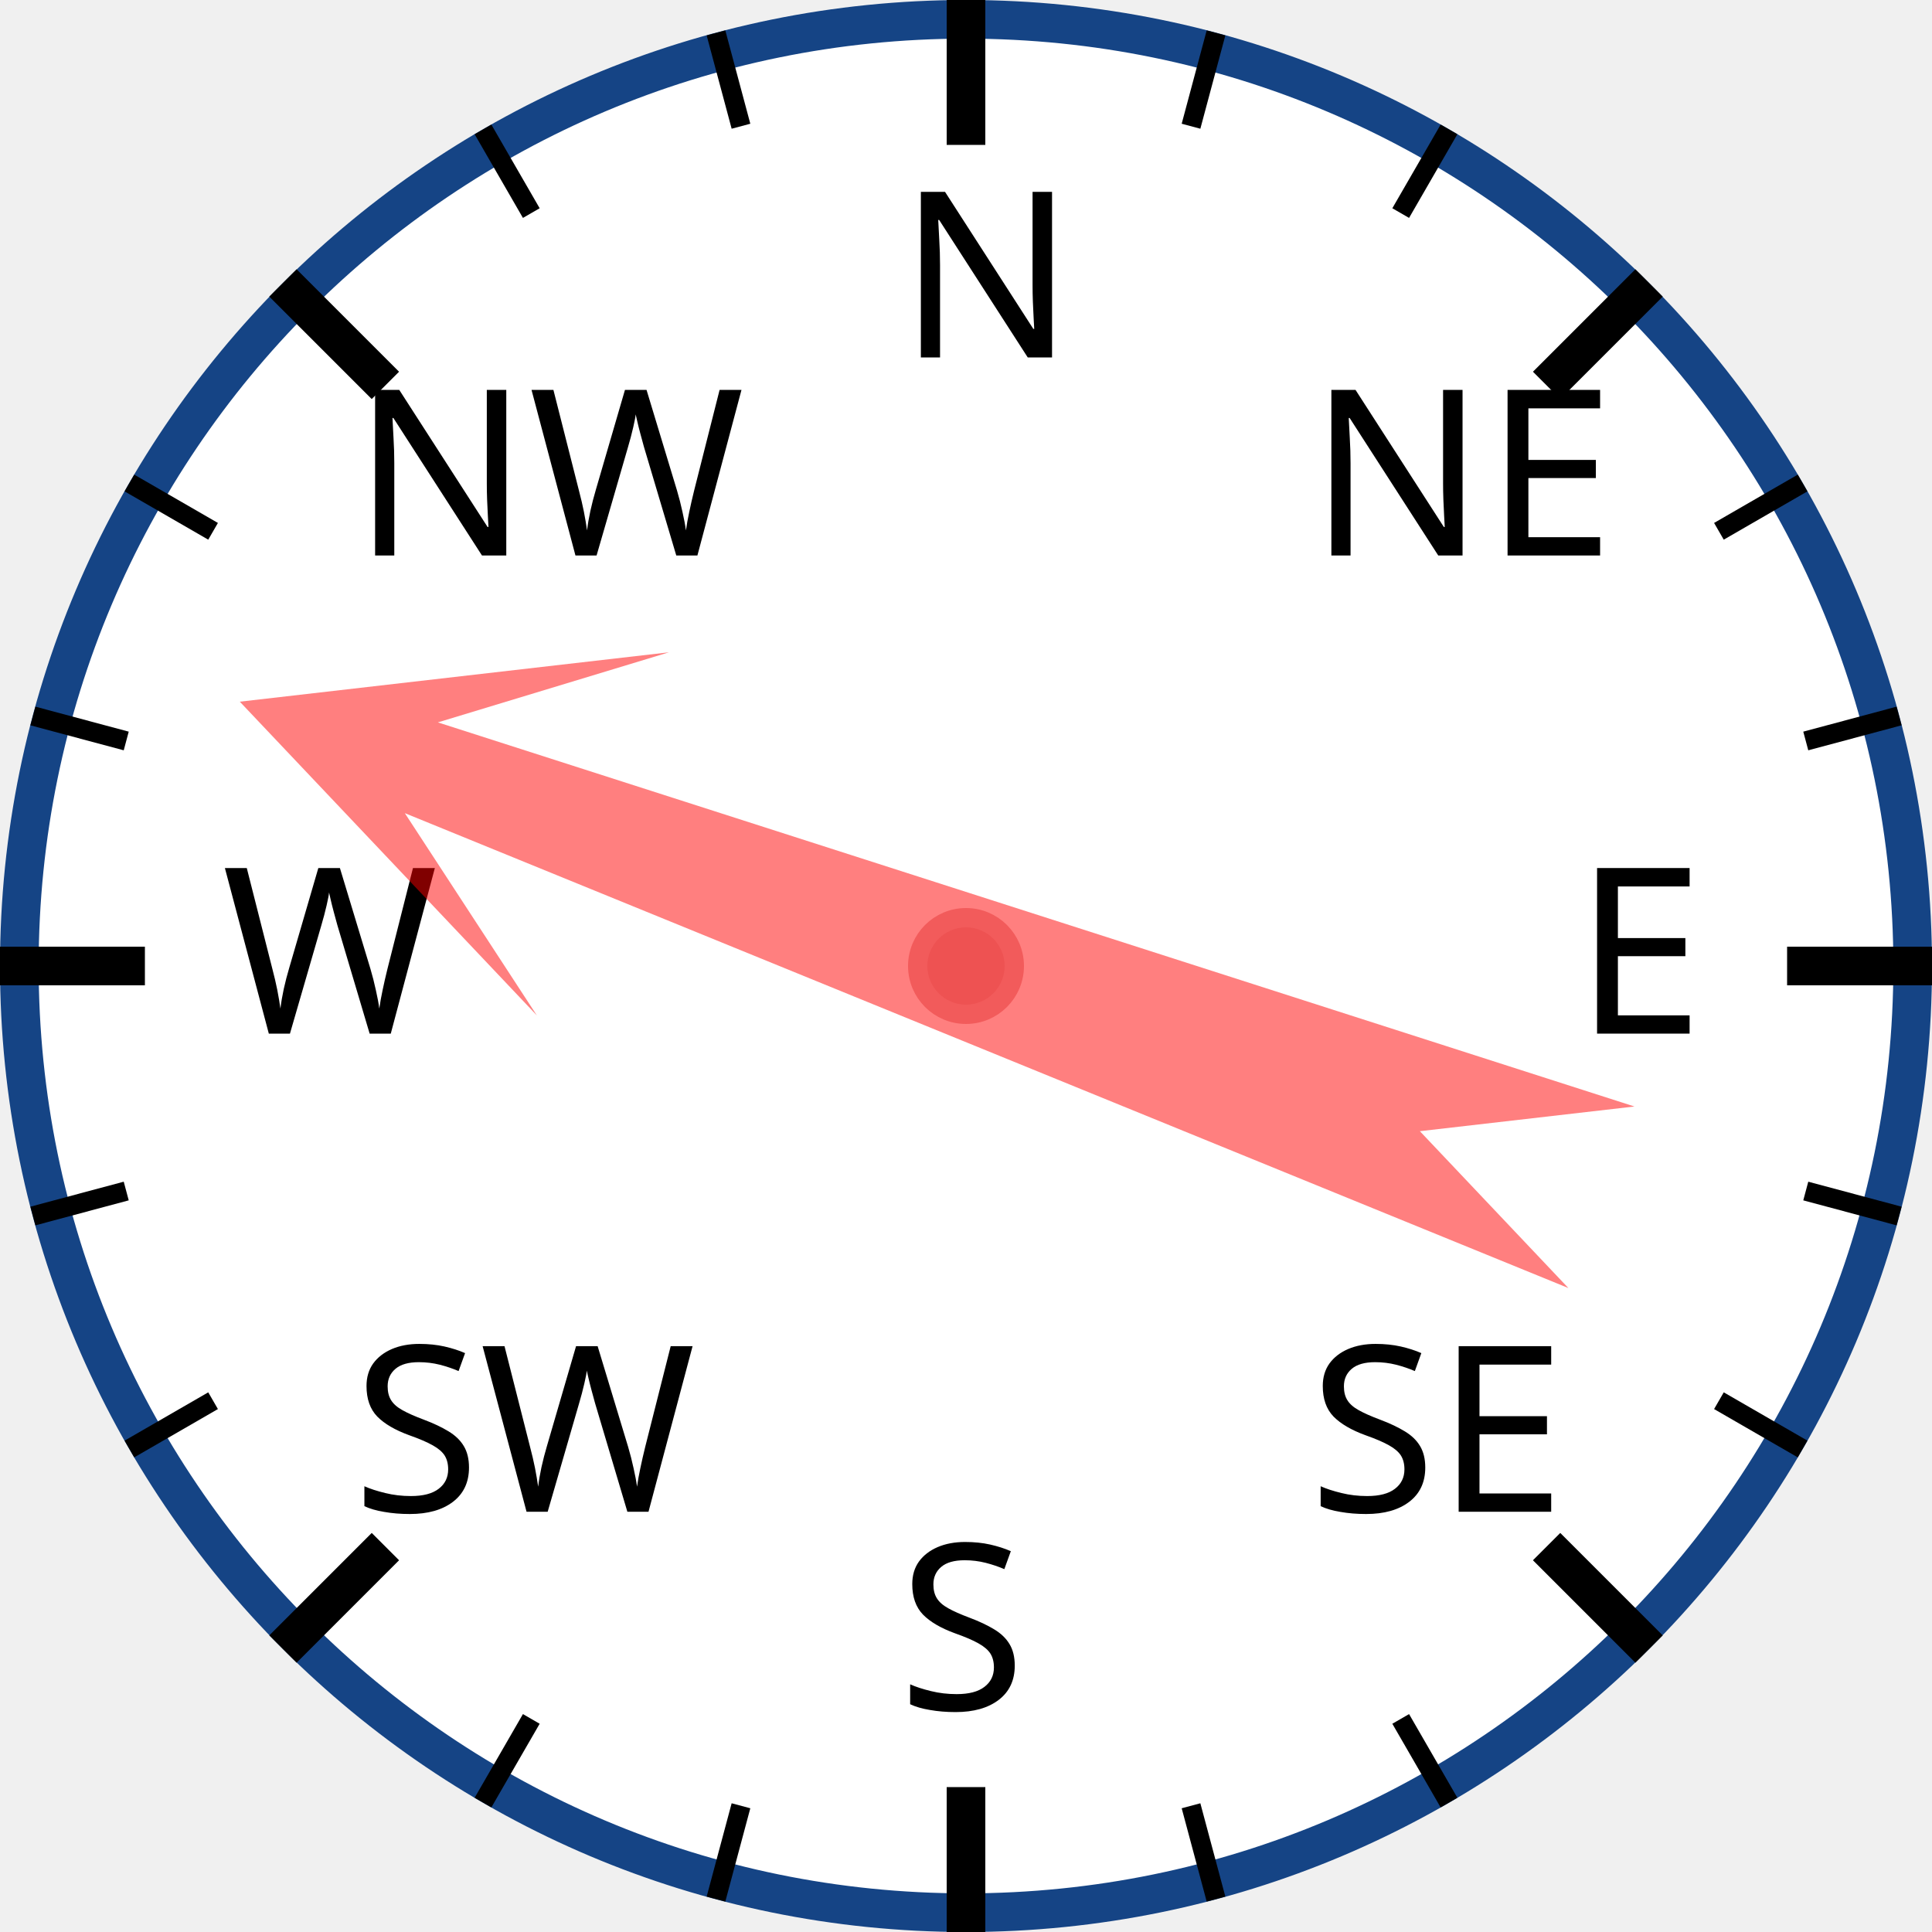
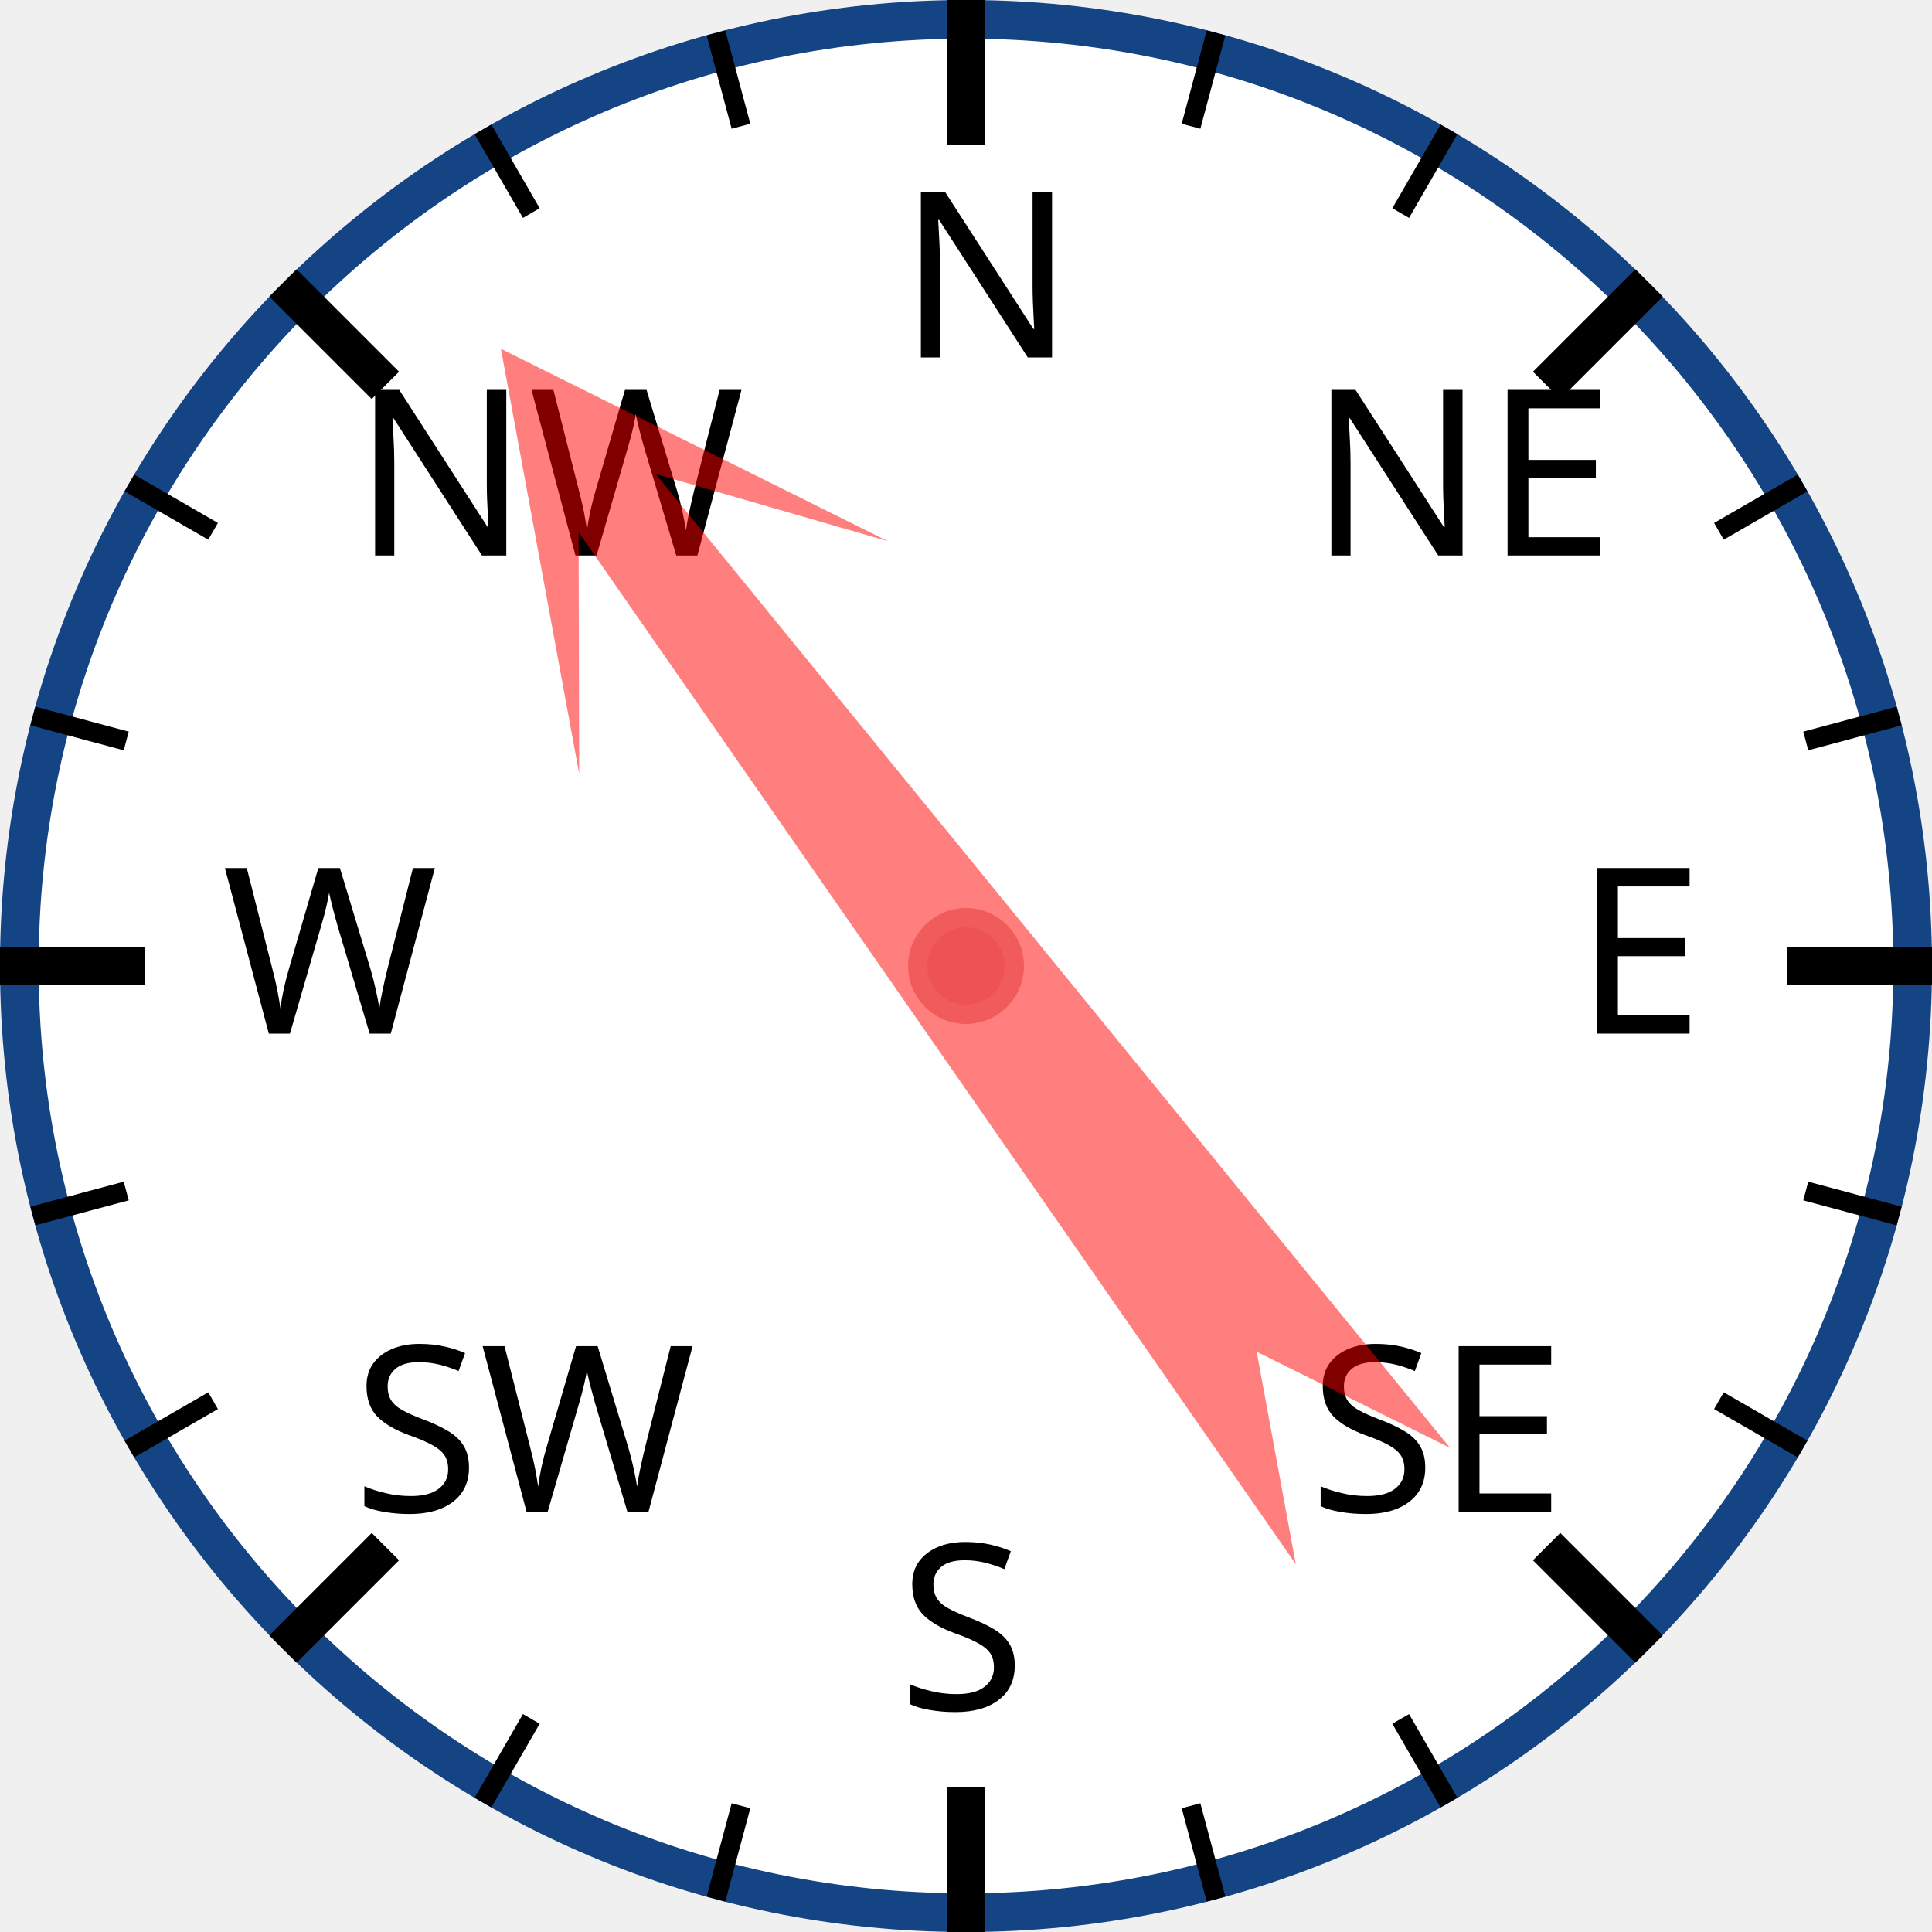
<svg xmlns="http://www.w3.org/2000/svg" width="120px" height="120px" viewBox="0 0 200 200">
  <circle cx="100" cy="100" r="98" style="fill: white; stroke: #154485; stroke-width: 4;" />
  <text x="93.0" y="37.0" style="font-family: sans-serif; font-size: 18pt;">N</text>
  <line x1="100.0" y1="0.0" x2="100.0" y2="15.0" style="stroke: black; stroke-width: 4;" />
  <line x1="74.118" y1="3.407" x2="76.706" y2="13.067" style="stroke: black; stroke-width: 2;" />
  <line x1="50" y1="13.397" x2="55" y2="22.058" style="stroke: black; stroke-width: 2;" />
  <text x="36.503" y="57.503" style="font-family: sans-serif; font-size: 18pt;">NW</text>
  <line x1="29.289" y1="29.289" x2="39.896" y2="39.896" style="stroke: black; stroke-width: 4;" />
  <line x1="13.397" y1="50" x2="22.058" y2="55" style="stroke: black; stroke-width: 2;" />
  <line x1="3.407" y1="74.118" x2="13.067" y2="76.706" style="stroke: black; stroke-width: 2;" />
  <text x="23.0" y="107.0" style="font-family: sans-serif; font-size: 18pt;">W</text>
  <line x1="0.0" y1="100.0" x2="15.0" y2="100.0" style="stroke: black; stroke-width: 4;" />
  <line x1="3.407" y1="125.882" x2="13.067" y2="123.294" style="stroke: black; stroke-width: 2;" />
  <line x1="13.397" y1="150" x2="22.058" y2="145" style="stroke: black; stroke-width: 2;" />
  <text x="36.503" y="156.497" style="font-family: sans-serif; font-size: 18pt;">SW</text>
  <line x1="29.289" y1="170.711" x2="39.896" y2="160.104" style="stroke: black; stroke-width: 4;" />
  <line x1="50" y1="186.603" x2="55" y2="177.942" style="stroke: black; stroke-width: 2;" />
  <line x1="74.118" y1="196.593" x2="76.706" y2="186.933" style="stroke: black; stroke-width: 2;" />
  <text x="93" y="177.0" style="font-family: sans-serif; font-size: 18pt;">S</text>
  <line x1="100" y1="200.0" x2="100" y2="185.0" style="stroke: black; stroke-width: 4;" />
  <line x1="125.882" y1="196.593" x2="123.294" y2="186.933" style="stroke: black; stroke-width: 2;" />
  <line x1="150.0" y1="186.603" x2="145.0" y2="177.942" style="stroke: black; stroke-width: 2;" />
  <text x="135.497" y="156.497" style="font-family: sans-serif; font-size: 18pt;">SE</text>
  <line x1="170.711" y1="170.711" x2="160.104" y2="160.104" style="stroke: black; stroke-width: 4;" />
  <line x1="186.603" y1="150" x2="177.942" y2="145" style="stroke: black; stroke-width: 2;" />
  <line x1="196.593" y1="125.882" x2="186.933" y2="123.294" style="stroke: black; stroke-width: 2;" />
  <text x="163.0" y="107" style="font-family: sans-serif; font-size: 18pt;">E</text>
  <line x1="200.0" y1="100" x2="185.0" y2="100" style="stroke: black; stroke-width: 4;" />
  <line x1="196.593" y1="74.118" x2="186.933" y2="76.706" style="stroke: black; stroke-width: 2;" />
  <line x1="186.603" y1="50" x2="177.942" y2="55" style="stroke: black; stroke-width: 2;" />
  <text x="135.497" y="57.503" style="font-family: sans-serif; font-size: 18pt;">NE</text>
  <line x1="170.711" y1="29.289" x2="160.104" y2="39.896" style="stroke: black; stroke-width: 4;" />
  <line x1="150" y1="13.397" x2="145" y2="22.058" style="stroke: black; stroke-width: 2;" />
  <line x1="125.882" y1="3.407" x2="123.294" y2="13.067" style="stroke: black; stroke-width: 2;" />
-   <polygon points="100 20 120 60 105 40 110 170 100 150 90 170 95 40 80 60" style="fill: red; fill-opacity: 0.5;" transform="rotate(290,100,100)" />
+   <polygon points="100 20 120 60 105 40 110 170 100 150 90 170 95 40 80 60" style="fill: red; fill-opacity: 0.5;" transform="rotate(323,100,100)" />
  <circle cx="100" cy="100" r="5" style="fill: #EE5252; stroke: #F25B5B; stroke-width: 2;" />
</svg>
